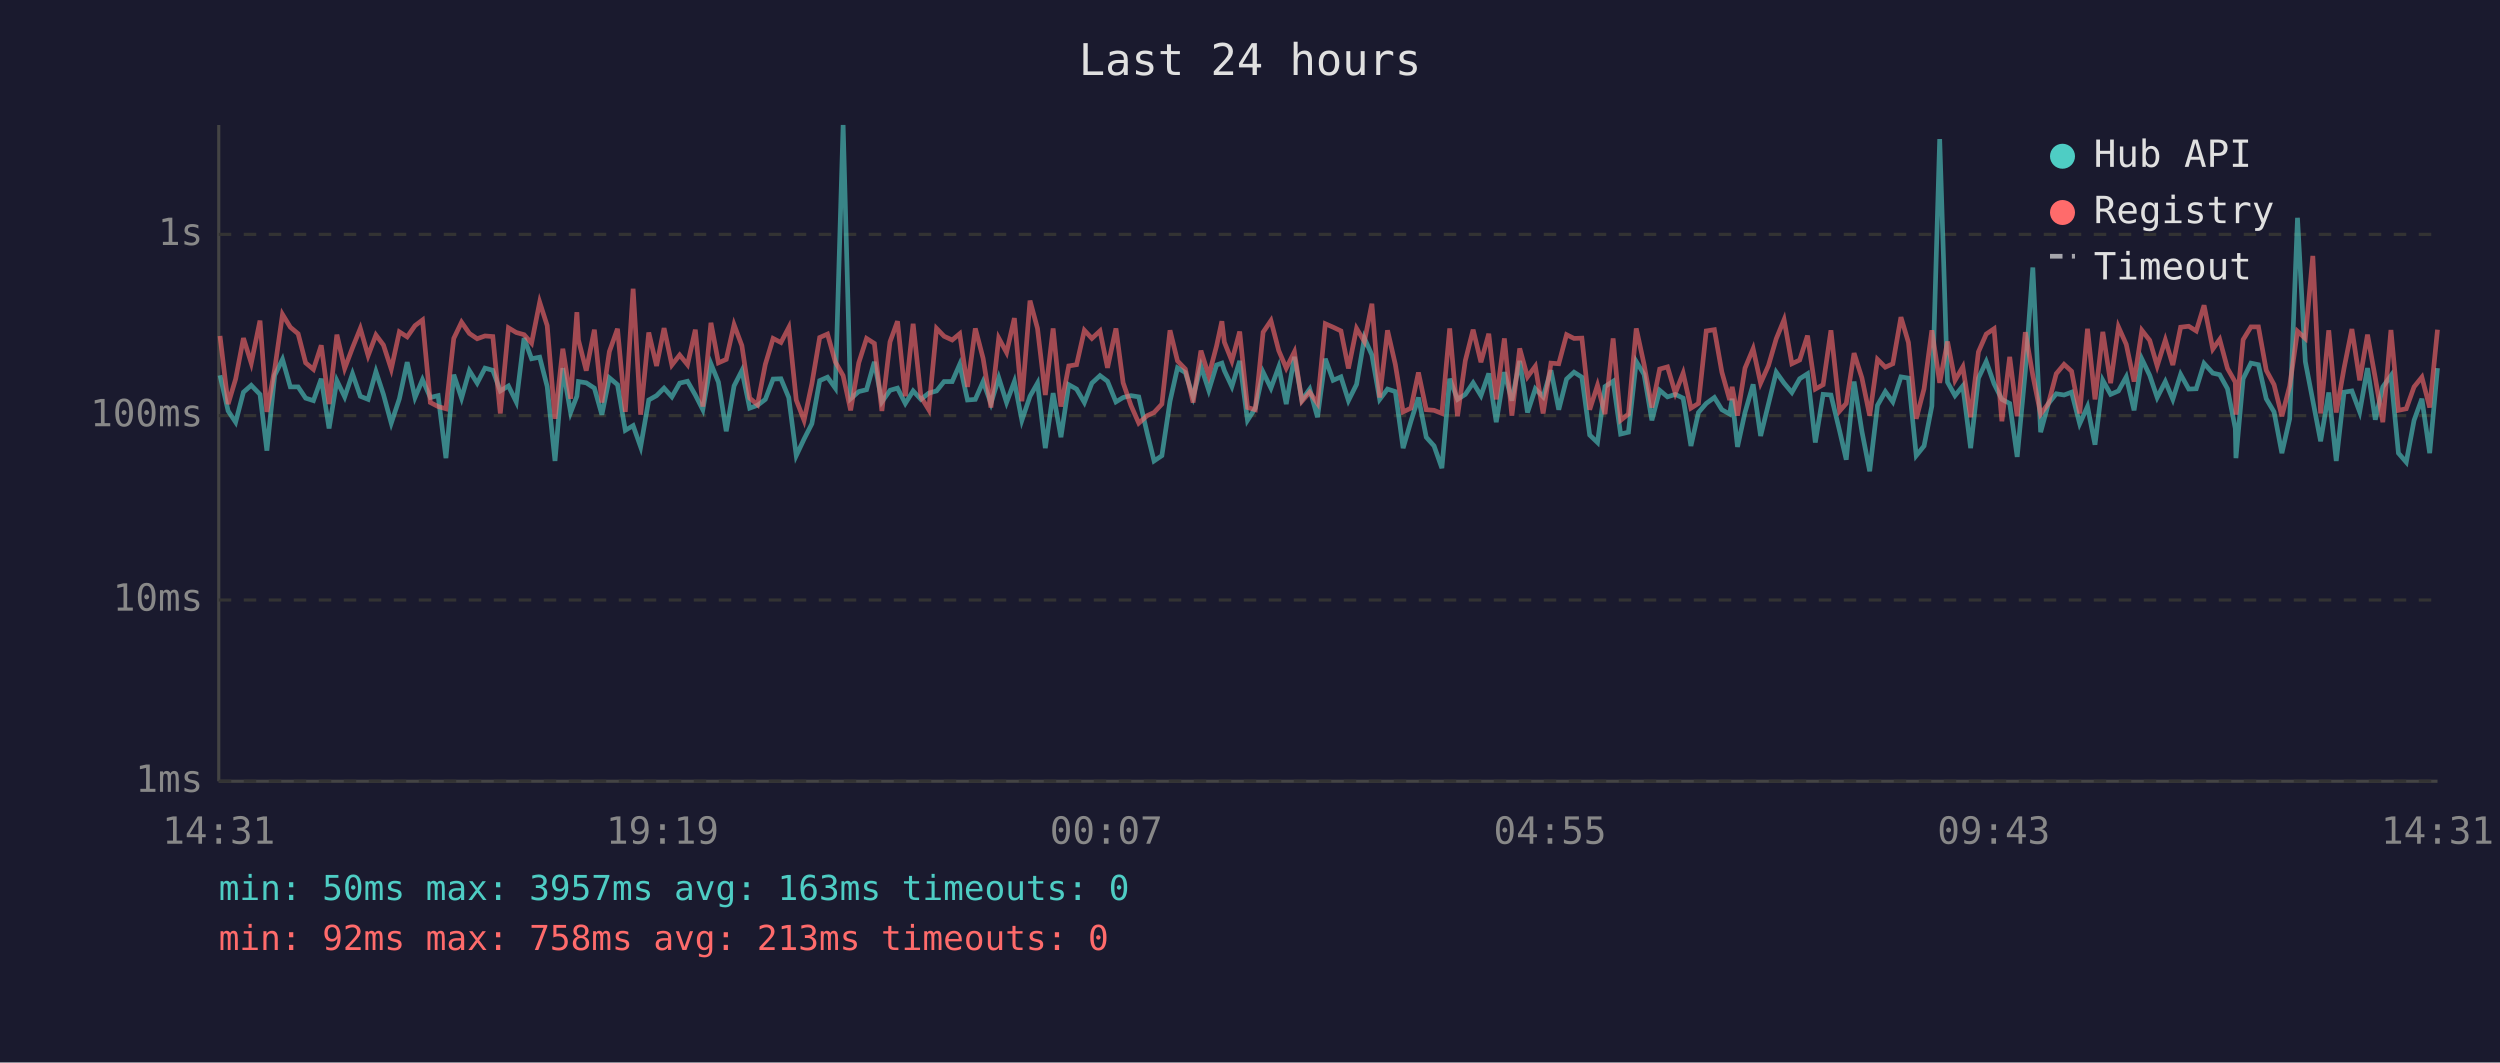
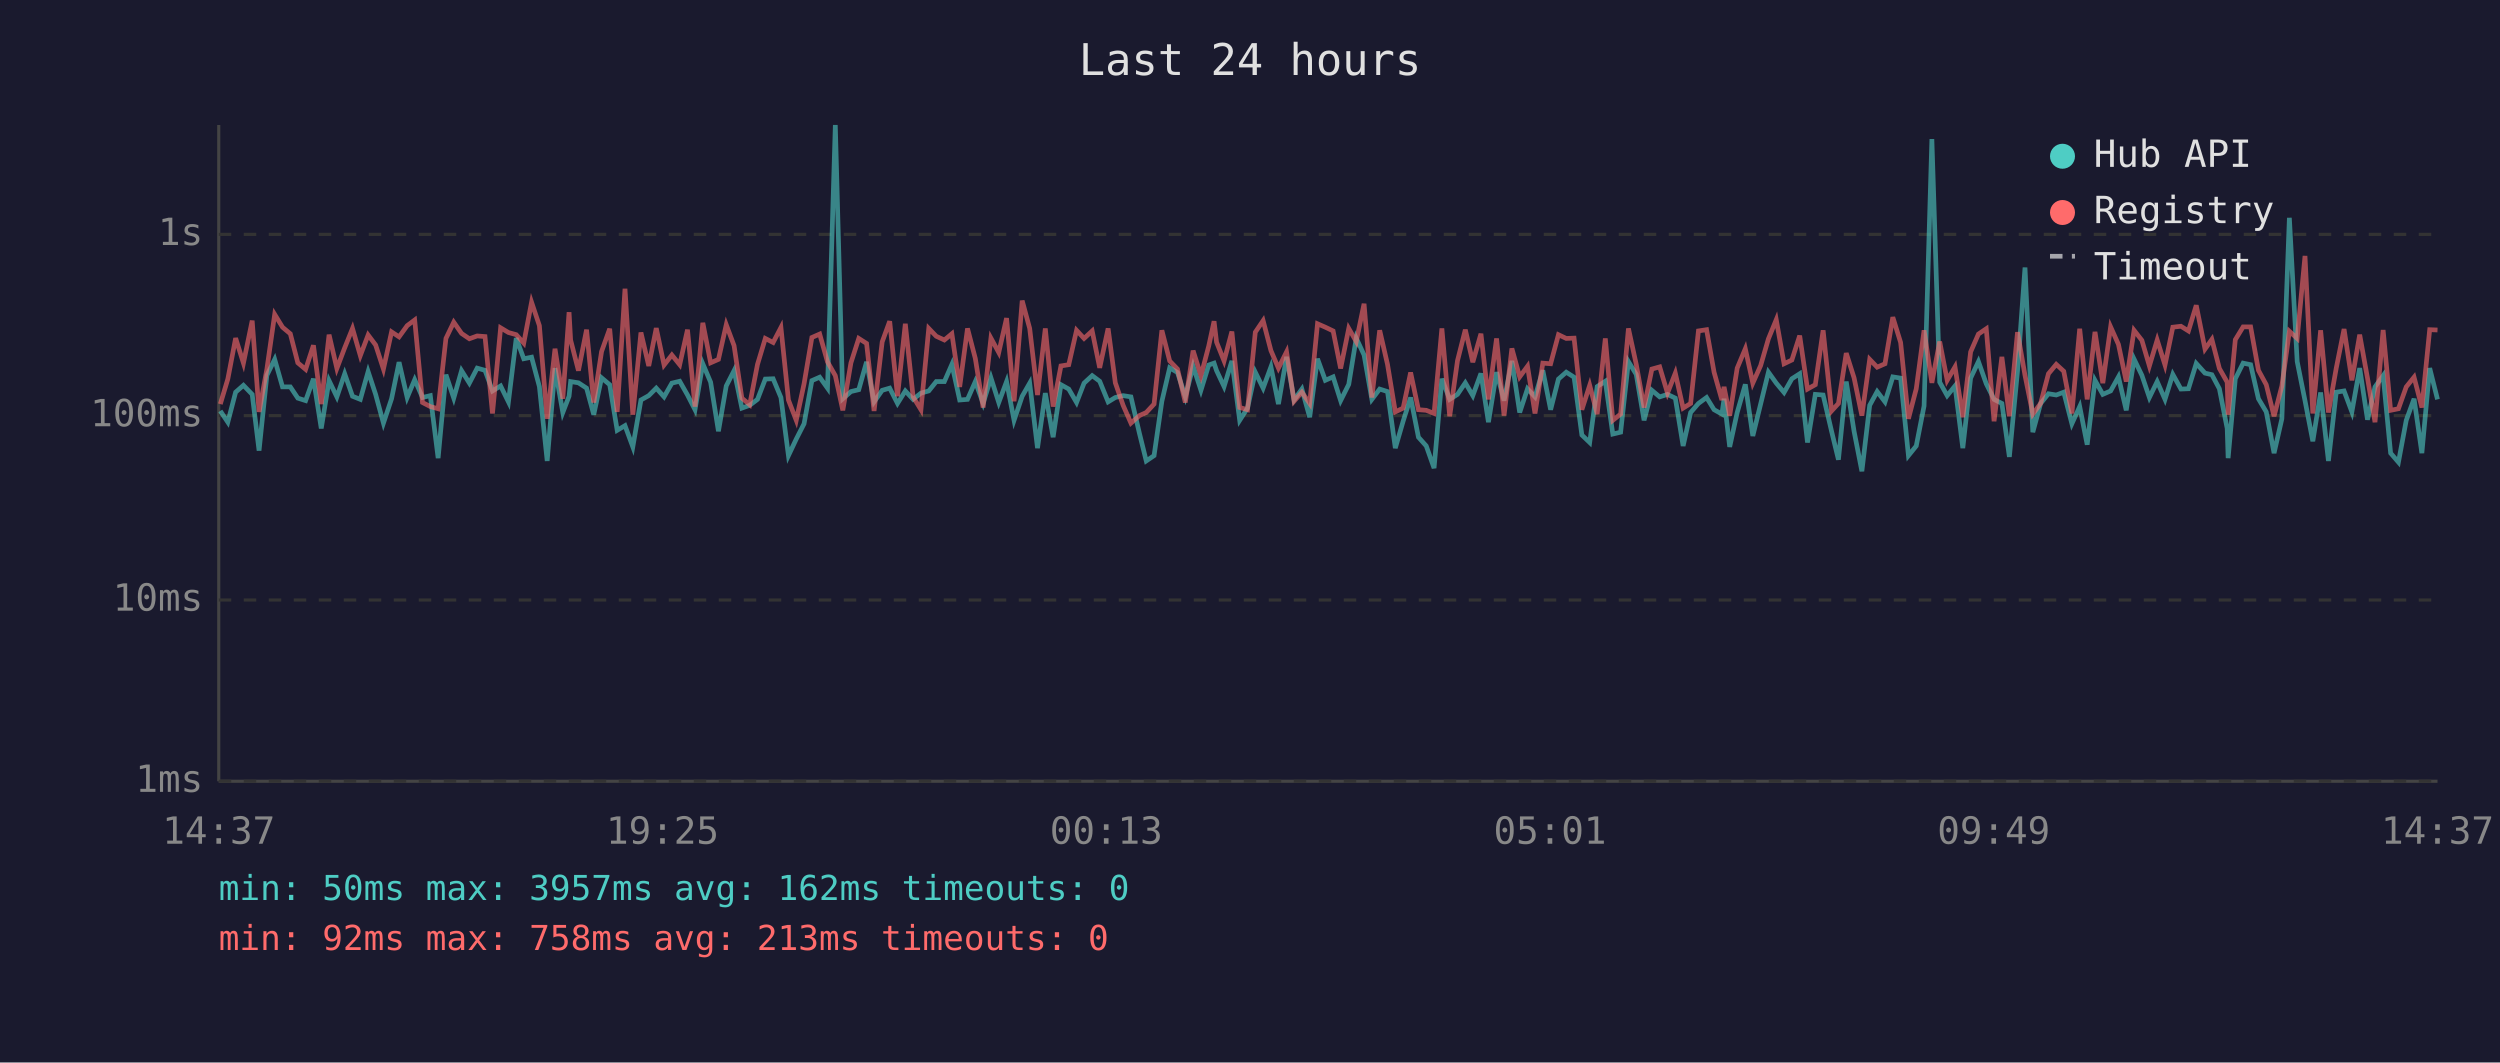
<svg xmlns="http://www.w3.org/2000/svg" viewBox="0 0 800 340" font-family="monospace" font-size="12">
  <rect width="800" height="340" fill="#1a1a2e" />
  <text x="400" y="24" fill="#e0e0e0" font-size="14" text-anchor="middle">Last 24 hours</text>
  <line x1="70" y1="40" x2="70" y2="250" stroke="#444" stroke-width="1" />
  <line x1="70" y1="250" x2="780" y2="250" stroke="#444" stroke-width="1" />
  <line x1="70" y1="250" x2="780" y2="250" stroke="#333" stroke-width="1" stroke-dasharray="4" />
  <text x="65" y="250" fill="#888" text-anchor="end" dominant-baseline="middle">1ms</text>
  <line x1="70" y1="192" x2="780" y2="192" stroke="#333" stroke-width="1" stroke-dasharray="4" />
  <text x="65" y="192" fill="#888" text-anchor="end" dominant-baseline="middle">10ms</text>
  <line x1="70" y1="133" x2="780" y2="133" stroke="#333" stroke-width="1" stroke-dasharray="4" />
  <text x="65" y="133" fill="#888" text-anchor="end" dominant-baseline="middle">100ms</text>
  <line x1="70" y1="75" x2="780" y2="75" stroke="#333" stroke-width="1" stroke-dasharray="4" />
  <text x="65" y="75" fill="#888" text-anchor="end" dominant-baseline="middle">1s</text>
-   <text x="70" y="270" fill="#888" text-anchor="middle">14:31</text>
-   <text x="212" y="270" fill="#888" text-anchor="middle">19:19</text>
-   <text x="354" y="270" fill="#888" text-anchor="middle">00:07</text>
-   <text x="496" y="270" fill="#888" text-anchor="middle">04:55</text>
-   <text x="638" y="270" fill="#888" text-anchor="middle">09:43</text>
-   <text x="780" y="270" fill="#888" text-anchor="middle">14:31</text>
-   <polyline points="70.4,120.1 73.0,131.5 75.4,135.1 77.9,125.5 80.4,123.3 83.2,126.2 85.4,144.2 87.9,120.1 90.4,115.0 92.9,123.8 95.4,123.8 97.8,127.4 100.3,128.2 102.8,121.2 105.3,137.1 107.8,121.8 110.3,127.0 112.8,119.6 115.3,126.8 117.8,127.8 120.3,118.9 122.7,126.2 125.2,135.4 127.8,127.6 130.3,115.9 132.8,127.2 135.2,121.5 137.7,127.2 140.2,126.6 142.7,146.6 145.2,119.9 147.7,127.4 150.2,118.6 152.7,122.6 155.2,117.8 157.7,118.5 160.1,125.1 162.7,123.5 165.2,128.6 167.7,108.2 170.1,114.8 172.7,114.3 175.1,123.7 177.6,147.5 180.1,117.8 182.6,132.0 184.6,126.8 185.1,122.1 187.6,122.5 190.2,124.2 192.6,132.7 195.0,120.9 197.6,123.1 200.1,137.7 202.6,136.2 205.0,143.0 207.6,128.0 210.1,126.6 212.5,124.2 215.0,127.0 217.5,122.6 220.0,122.0 222.5,126.4 224.9,131.1 227.5,116.4 229.9,122.3 232.4,138.0 234.9,123.5 237.4,118.6 239.9,130.6 242.4,129.7 244.9,127.8 247.4,121.3 249.9,121.2 252.4,127.2 254.8,145.8 257.3,140.5 259.8,135.6 262.3,121.8 264.8,120.7 267.3,124.2 269.8,40.0 272.2,127.6 274.8,125.3 277.3,124.7 279.8,115.8 282.2,128.6 284.8,124.9 287.2,124.2 289.7,129.1 292.2,125.1 294.7,127.8 297.2,125.8 299.7,125.1 302.1,122.1 304.7,122.1 307.1,116.6 309.6,128.0 312.1,127.8 314.6,122.1 317.1,129.1 319.6,120.9 322.1,128.8 324.6,122.1 327.0,134.5 329.6,126.8 332.0,122.6 334.5,143.4 337.0,125.8 339.5,139.9 342.0,123.1 344.5,124.5 347.0,128.8 349.4,122.6 352.0,120.2 354.4,122.0 357.1,128.6 359.4,127.2 361.9,126.6 364.4,127.0 367.1,138.6 369.3,147.5 371.8,145.8 374.4,128.4 376.8,117.7 379.3,119.2 381.8,127.0 384.3,117.2 386.8,124.9 389.3,116.8 391.0,116.2 391.8,118.6 394.2,123.7 396.7,115.5 399.2,134.5 401.7,130.6 404.2,119.1 406.7,124.2 409.2,117.4 411.6,129.3 414.2,114.2 416.6,128.0 419.1,124.5 421.6,133.5 424.1,114.8 426.6,121.7 429.1,120.6 431.5,128.2 434.1,123.0 436.6,108.2 439.0,113.6 441.5,127.8 444.0,124.5 446.5,125.3 449.0,143.4 451.5,134.8 453.9,127.2 456.4,139.9 458.9,142.7 461.4,149.8 463.9,121.2 466.4,127.8 468.9,126.2 471.4,122.5 473.9,126.6 476.4,119.5 478.8,135.1 481.4,119.1 483.8,128.2 486.3,115.5 488.8,132.0 491.3,124.4 493.8,127.0 496.3,118.5 498.8,131.1 501.3,121.3 503.7,119.1 506.2,120.7 508.7,139.2 511.2,141.6 513.6,123.7 516.2,122.0 518.6,138.9 521.1,138.3 523.6,115.7 526.1,119.8 528.6,134.5 531.1,124.9 533.6,127.0 536.1,126.2 538.6,127.4 541.1,142.7 543.5,132.0 546.0,129.1 548.6,127.2 551.0,131.1 553.5,132.5 554.3,127.6 556.0,143.0 558.4,132.0 561.0,123.0 563.4,139.5 565.9,129.3 568.4,119.1 570.9,122.6 573.4,125.6 575.9,121.2 578.4,119.6 580.9,141.6 583.4,126.2 585.9,126.4 588.7,138.0 590.8,147.1 593.3,122.1 595.8,138.0 598.3,150.8 600.8,129.7 603.3,125.3 605.7,128.6 608.3,120.6 610.7,121.0 613.2,145.8 615.7,142.7 618.2,129.9 620.7,44.5 623.2,122.3 625.6,126.6 628.1,123.5 630.6,143.4 633.1,121.0 635.6,115.7 638.1,122.8 640.6,127.8 643.1,129.1 645.5,146.2 648.1,118.8 650.5,85.6 653.0,138.3 655.5,129.1 658.0,126.0 660.5,126.4 662.9,125.5 665.5,135.6 668.0,130.1 670.4,142.3 672.9,121.7 675.4,126.2 677.9,125.1 680.4,120.6 682.9,131.3 685.4,114.9 687.9,120.1 690.3,127.2 692.9,122.1 695.3,127.8 697.8,119.8 700.4,124.5 702.8,124.4 705.3,116.3 708.1,119.4 710.3,119.9 712.8,124.4 715.3,137.1 715.5,146.6 717.8,121.2 720.3,116.2 722.7,116.7 725.2,127.6 727.7,131.8 730.2,145.0 732.7,134.0 735.2,69.7 737.7,115.7 740.1,128.2 742.6,141.2 745.2,125.6 747.6,147.5 750.1,125.5 752.6,125.1 755.1,131.8 757.6,117.8 760.1,134.3 762.5,123.8 765.1,120.2 767.5,145.0 770.0,147.9 772.5,134.5 775.0,127.6 777.5,145.0 780.0,117.8" fill="none" stroke="#4ecdc4" stroke-width="1.5" opacity="0.6" />
-   <polyline points="70.4,107.5 73.0,129.3 75.4,121.3 77.9,108.2 80.4,116.2 83.2,102.6 85.4,131.8 87.9,118.1 90.4,100.6 92.9,104.7 95.4,106.8 97.8,116.1 100.3,118.2 102.8,110.5 105.3,129.3 107.8,107.1 110.3,117.9 112.8,111.3 115.3,105.1 117.8,113.8 120.3,107.2 122.7,110.4 125.2,118.1 127.8,106.2 130.3,107.8 132.8,104.2 135.2,102.4 137.7,128.8 140.2,130.1 142.7,130.8 145.2,108.3 147.7,103.1 150.2,106.7 152.7,108.4 155.2,107.5 157.7,107.7 160.1,132.3 162.7,104.9 165.2,106.4 167.7,107.1 170.1,109.8 172.7,96.7 175.1,104.2 177.6,134.0 180.1,111.6 182.6,127.6 184.6,99.9 185.1,108.8 187.6,118.6 190.2,105.5 192.6,128.8 195.0,112.5 197.6,105.2 200.1,131.8 202.6,92.4 205.0,132.7 207.6,106.4 210.1,117.1 212.5,105.0 215.0,116.8 217.5,113.6 220.0,116.7 222.5,105.5 224.9,130.1 227.5,103.3 229.9,116.1 232.4,115.0 234.9,103.9 237.4,110.6 239.9,127.4 242.4,129.5 244.9,116.6 247.4,108.3 249.9,109.6 252.4,104.8 254.8,128.0 257.3,134.5 259.8,122.8 262.3,108.0 264.8,106.9 267.3,115.8 269.8,120.2 272.2,131.3 274.8,116.1 277.3,108.3 279.8,109.9 282.2,131.5 284.8,109.4 287.2,102.8 289.7,126.8 292.2,103.6 294.7,127.0 297.2,131.1 299.7,105.1 302.1,107.6 304.7,108.8 307.1,106.8 309.6,123.8 312.1,105.1 314.6,114.7 317.1,130.4 319.6,108.2 322.1,112.8 324.6,101.8 327.0,128.4 329.6,96.2 332.0,105.1 334.5,126.4 337.0,105.1 339.5,130.1 342.0,117.1 344.5,116.7 347.0,105.7 349.4,108.3 352.0,105.9 354.4,117.7 357.1,105.1 359.4,122.5 361.9,129.7 364.4,135.4 367.1,133.0 369.3,132.0 371.8,129.3 374.4,105.7 376.8,115.5 379.3,118.1 381.8,128.8 384.3,112.2 386.8,120.2 389.3,110.7 391.0,102.8 391.8,109.5 394.2,115.5 396.7,106.1 399.2,130.4 401.7,131.1 404.2,106.3 406.7,102.6 409.2,112.2 411.6,117.8 414.2,112.6 416.6,128.4 419.1,125.5 421.6,129.1 424.1,103.6 426.6,104.7 429.1,105.9 431.5,117.9 434.1,105.1 436.6,109.3 439.0,97.2 441.5,127.2 444.0,105.7 446.5,116.6 449.0,131.8 451.5,130.6 453.9,119.2 456.4,131.1 458.9,131.3 461.4,132.3 463.9,105.1 466.4,133.2 468.9,115.4 471.4,105.5 473.9,115.9 476.4,106.8 478.8,127.8 481.4,108.3 483.8,133.0 486.3,111.5 488.8,120.6 491.3,117.2 493.8,132.3 496.3,116.2 498.8,116.4 501.3,107.1 503.7,108.3 506.2,108.2 508.7,131.1 511.2,123.3 513.6,132.5 516.2,108.3 518.6,134.5 521.1,132.5 523.6,105.1 526.1,116.6 528.6,130.4 531.1,118.1 533.6,117.4 536.1,125.8 538.6,119.4 541.1,130.6 543.5,129.1 546.0,105.9 548.6,105.5 551.0,119.1 553.5,128.0 554.3,123.8 556.0,133.0 558.4,117.8 561.0,111.6 563.4,122.6 565.9,117.0 568.4,108.4 570.9,102.3 573.4,116.4 575.9,115.2 578.4,107.4 580.9,124.5 583.4,123.1 585.9,105.7 588.7,131.5 590.8,129.1 593.3,113.0 595.8,120.9 598.3,133.0 600.8,115.0 603.3,117.5 605.7,116.4 608.3,101.5 610.7,109.6 613.2,134.0 615.7,124.4 618.2,105.7 620.7,122.5 623.2,109.3 625.6,121.7 628.1,117.4 630.6,133.5 633.1,112.6 635.6,106.9 638.1,105.2 640.6,134.8 643.1,114.2 645.5,133.2 648.1,106.3 650.5,120.1 653.0,132.5 655.5,129.1 658.0,119.6 660.5,116.6 662.9,118.8 665.5,132.3 668.0,105.2 670.4,127.8 672.9,106.2 675.4,122.6 677.9,104.6 680.4,110.2 682.9,122.1 685.4,105.7 687.9,108.9 690.3,117.1 692.9,108.8 695.3,116.8 697.8,104.7 700.4,104.4 702.8,105.9 705.3,97.7 708.1,111.7 710.3,108.6 712.8,117.9 715.3,122.3 715.5,132.7 717.8,108.7 720.3,104.6 722.7,104.6 725.2,118.5 727.7,123.1 730.2,133.2 732.7,123.5 735.2,106.0 737.7,108.3 740.1,81.9 742.6,132.3 745.2,105.7 747.6,132.0 750.1,117.8 752.6,105.3 755.1,121.7 757.6,107.1 760.1,121.0 762.5,135.1 765.1,105.6 767.5,131.3 770.0,130.8 772.5,123.8 775.0,120.7 777.5,130.4 780.0,105.5" fill="none" stroke="#ff6b6b" stroke-width="1.5" opacity="0.6" />
+   <text x="70" y="270" fill="#888" text-anchor="middle">14:37</text>
+   <text x="212" y="270" fill="#888" text-anchor="middle">19:25</text>
+   <text x="354" y="270" fill="#888" text-anchor="middle">00:13</text>
+   <text x="496" y="270" fill="#888" text-anchor="middle">05:01</text>
+   <text x="638" y="270" fill="#888" text-anchor="middle">09:49</text>
+   <text x="780" y="270" fill="#888" text-anchor="middle">14:37</text>
+   <polyline points="70.5,131.5 72.9,135.1 75.4,125.5 77.9,123.3 80.7,126.2 82.9,144.2 85.4,120.1 87.9,115.0 90.4,123.8 92.9,123.8 95.3,127.4 97.8,128.2 100.3,121.2 102.8,137.1 105.3,121.8 107.8,127.0 110.3,119.6 112.8,126.8 115.3,127.8 117.8,118.9 120.2,126.2 122.7,135.4 125.3,127.6 127.7,115.9 130.3,127.2 132.7,121.5 135.2,127.2 137.7,126.6 140.2,146.6 142.7,119.9 145.2,127.4 147.7,118.6 150.2,122.6 152.7,117.8 155.2,118.5 157.6,125.1 160.2,123.5 162.7,128.6 165.2,108.2 167.6,114.8 170.1,114.3 172.6,123.7 175.1,147.5 177.6,117.8 180.1,132.0 182.1,126.8 182.6,122.1 185.1,122.5 187.7,124.2 190.0,132.7 192.5,120.9 195.1,123.1 197.5,137.7 200.0,136.2 202.5,143.0 205.1,128.0 207.6,126.6 210.0,124.2 212.5,127.0 215.0,122.6 217.5,122.0 220.0,126.4 222.4,131.1 224.9,116.4 227.4,122.3 229.9,138.0 232.4,123.5 234.9,118.6 237.4,130.6 239.9,129.7 242.4,127.8 244.9,121.3 247.4,121.2 249.9,127.2 252.3,145.8 254.8,140.5 257.3,135.6 259.8,121.8 262.3,120.7 264.8,124.2 267.3,40.0 269.7,127.6 272.3,125.3 274.8,124.7 277.3,115.8 279.7,128.6 282.3,124.9 284.7,124.2 287.2,129.1 289.7,125.1 292.2,127.8 294.7,125.8 297.2,125.1 299.6,122.1 302.2,122.1 304.6,116.6 307.1,128.0 309.6,127.8 312.1,122.1 314.6,129.1 317.1,120.9 319.6,128.8 322.1,122.1 324.5,134.5 327.1,126.8 329.5,122.6 332.0,143.4 334.5,125.8 337.0,139.9 339.5,123.1 342.0,124.5 344.5,128.8 346.9,122.6 349.5,120.2 351.9,122.0 354.6,128.6 356.9,127.2 359.4,126.6 361.9,127.0 364.6,138.6 366.8,147.5 369.3,145.8 371.8,128.4 374.3,117.7 376.8,119.2 379.3,127.0 381.8,117.2 384.3,124.9 386.8,116.8 388.5,116.2 389.3,118.6 391.7,123.7 394.2,115.5 396.7,134.5 399.2,130.6 401.7,119.1 404.2,124.2 406.7,117.4 409.1,129.3 411.7,114.2 414.1,128.0 416.6,124.5 419.1,133.5 421.6,114.8 424.1,121.7 426.6,120.6 429.0,128.2 431.6,123.0 434.0,108.2 436.5,113.6 439.0,127.8 441.5,124.5 444.0,125.3 446.5,143.4 449.0,134.8 451.4,127.2 453.9,139.9 456.4,142.7 458.9,149.8 461.4,121.2 463.9,127.8 466.4,126.2 468.9,122.5 471.3,126.6 473.9,119.5 476.3,135.1 478.9,119.1 481.3,128.2 483.8,115.5 486.3,132.0 488.8,124.4 491.2,127.0 493.7,118.5 496.2,131.1 498.7,121.3 501.2,119.1 503.7,120.7 506.2,139.2 508.7,141.6 511.1,123.7 513.7,122.0 516.1,138.9 518.6,138.3 521.1,115.7 523.6,119.8 526.1,134.5 528.6,124.9 531.1,127.0 533.6,126.2 536.1,127.4 538.6,142.7 541.0,132.0 543.5,129.1 546.1,127.2 548.5,131.1 551.0,132.5 551.7,127.6 553.5,143.0 555.9,132.0 558.5,123.0 560.9,139.5 563.4,129.3 565.9,119.1 568.4,122.6 570.9,125.6 573.4,121.2 575.9,119.6 578.4,141.6 580.9,126.2 583.4,126.4 586.1,138.0 588.3,147.1 590.8,122.1 593.3,138.0 595.8,150.8 598.3,129.7 600.7,125.3 603.2,128.6 605.7,120.6 608.2,121.0 610.7,145.8 613.2,142.7 615.7,129.9 618.2,44.5 620.7,122.3 623.1,126.6 625.6,123.5 628.1,143.4 630.6,121.0 633.1,115.7 635.6,122.8 638.1,127.8 640.6,129.1 643.0,146.2 645.6,118.8 648.0,85.6 650.5,138.3 653.0,129.1 655.5,126.0 658.0,126.4 660.4,125.5 663.0,135.6 665.5,130.1 667.9,142.3 670.4,121.7 672.9,126.2 675.4,125.1 677.9,120.6 680.4,131.3 682.9,114.9 685.4,120.1 687.8,127.2 690.3,122.1 692.8,127.8 695.3,119.8 697.9,124.5 700.3,124.4 702.8,116.3 705.6,119.4 707.8,119.9 710.2,124.4 712.7,137.1 713.0,146.6 715.3,121.2 717.8,116.2 720.2,116.7 722.7,127.6 725.2,131.8 727.7,145.0 730.2,134.0 732.6,69.7 735.1,115.7 737.6,128.2 740.1,141.2 742.6,125.6 745.1,147.5 747.6,125.5 750.1,125.1 752.6,131.8 755.1,117.8 757.6,134.3 760.0,123.8 762.6,120.2 765.0,145.0 767.5,147.9 770.0,134.5 772.5,127.6 775.0,145.0 777.5,117.8 780.0,127.8" fill="none" stroke="#4ecdc4" stroke-width="1.5" opacity="0.6" />
+   <polyline points="70.5,129.3 72.9,121.3 75.4,108.2 77.9,116.2 80.7,102.6 82.9,131.8 85.4,118.1 87.9,100.6 90.4,104.7 92.9,106.8 95.3,116.1 97.8,118.2 100.3,110.5 102.8,129.3 105.3,107.1 107.8,117.9 110.3,111.3 112.8,105.1 115.3,113.8 117.8,107.2 120.2,110.4 122.7,118.1 125.3,106.2 127.7,107.8 130.3,104.2 132.7,102.4 135.2,128.8 137.7,130.1 140.2,130.8 142.7,108.3 145.2,103.1 147.7,106.7 150.2,108.4 152.7,107.5 155.2,107.7 157.6,132.3 160.2,104.9 162.7,106.4 165.2,107.1 167.6,109.8 170.1,96.7 172.6,104.2 175.1,134.0 177.6,111.6 180.1,127.6 182.1,99.9 182.6,108.8 185.1,118.6 187.7,105.5 190.0,128.8 192.5,112.5 195.1,105.2 197.5,131.8 200.0,92.4 202.5,132.7 205.1,106.4 207.6,117.1 210.0,105.0 212.5,116.8 215.0,113.6 217.5,116.7 220.0,105.5 222.4,130.1 224.9,103.3 227.4,116.1 229.9,115.0 232.4,103.9 234.9,110.6 237.4,127.4 239.9,129.5 242.4,116.6 244.9,108.3 247.4,109.6 249.9,104.8 252.3,128.0 254.8,134.5 257.3,122.8 259.8,108.0 262.3,106.9 264.8,115.8 267.3,120.2 269.7,131.3 272.3,116.1 274.8,108.3 277.3,109.9 279.7,131.5 282.3,109.4 284.7,102.8 287.2,126.8 289.7,103.6 292.2,127.0 294.7,131.1 297.2,105.1 299.6,107.6 302.2,108.8 304.6,106.8 307.1,123.8 309.6,105.1 312.1,114.7 314.6,130.4 317.1,108.2 319.6,112.8 322.1,101.8 324.5,128.4 327.1,96.2 329.5,105.1 332.0,126.4 334.5,105.1 337.0,130.1 339.5,117.1 342.0,116.7 344.5,105.7 346.9,108.3 349.5,105.9 351.9,117.7 354.6,105.1 356.9,122.5 359.4,129.7 361.9,135.4 364.6,133.0 366.8,132.0 369.3,129.3 371.8,105.7 374.3,115.5 376.8,118.1 379.3,128.8 381.8,112.2 384.3,120.2 386.8,110.7 388.5,102.8 389.3,109.5 391.7,115.5 394.2,106.1 396.7,130.4 399.2,131.1 401.7,106.3 404.2,102.6 406.7,112.2 409.1,117.8 411.7,112.6 414.1,128.4 416.6,125.5 419.1,129.1 421.6,103.6 424.1,104.7 426.6,105.9 429.0,117.9 431.6,105.1 434.0,109.3 436.5,97.2 439.0,127.2 441.5,105.7 444.0,116.6 446.5,131.8 449.0,130.6 451.4,119.2 453.9,131.1 456.4,131.3 458.9,132.3 461.4,105.1 463.9,133.2 466.4,115.4 468.9,105.5 471.3,115.9 473.9,106.8 476.3,127.8 478.9,108.3 481.3,133.0 483.8,111.5 486.3,120.6 488.8,117.2 491.2,132.3 493.7,116.2 496.2,116.4 498.7,107.1 501.2,108.3 503.7,108.2 506.2,131.1 508.7,123.3 511.1,132.5 513.7,108.3 516.1,134.5 518.6,132.5 521.1,105.1 523.6,116.6 526.1,130.4 528.6,118.1 531.1,117.4 533.6,125.8 536.1,119.4 538.6,130.6 541.0,129.1 543.5,105.9 546.1,105.5 548.5,119.1 551.0,128.0 551.7,123.8 553.5,133.0 555.9,117.8 558.5,111.6 560.9,122.6 563.4,117.0 565.9,108.4 568.4,102.3 570.9,116.4 573.4,115.2 575.9,107.4 578.4,124.5 580.9,123.1 583.4,105.7 586.1,131.5 588.3,129.1 590.8,113.0 593.3,120.9 595.8,133.0 598.3,115.0 600.7,117.5 603.2,116.4 605.7,101.5 608.2,109.6 610.7,134.0 613.2,124.4 615.7,105.7 618.2,122.5 620.7,109.3 623.1,121.7 625.6,117.4 628.1,133.5 630.6,112.6 633.1,106.9 635.6,105.2 638.1,134.8 640.6,114.2 643.0,133.2 645.6,106.3 648.0,120.1 650.5,132.5 653.0,129.1 655.5,119.6 658.0,116.6 660.4,118.8 663.0,132.3 665.5,105.2 667.9,127.8 670.4,106.2 672.9,122.6 675.4,104.6 677.9,110.2 680.4,122.1 682.9,105.7 685.4,108.9 687.8,117.1 690.3,108.8 692.8,116.8 695.3,104.7 697.9,104.4 700.3,105.9 702.8,97.7 705.6,111.7 707.8,108.6 710.2,117.9 712.7,122.3 713.0,132.7 715.3,108.7 717.8,104.6 720.2,104.6 722.7,118.5 725.2,123.1 727.7,133.2 730.2,123.5 732.6,106.0 735.1,108.3 737.6,81.9 740.1,132.3 742.6,105.7 745.1,132.0 747.6,117.8 750.1,105.3 752.6,121.7 755.1,107.1 757.6,121.0 760.0,135.1 762.6,105.6 765.0,131.3 767.5,130.8 770.0,123.8 772.5,120.7 775.0,130.4 777.5,105.5 780.0,105.6" fill="none" stroke="#ff6b6b" stroke-width="1.5" opacity="0.6" />
  <circle cx="660" cy="50" r="4" fill="#4ecdc4" />
  <text x="670" y="50" fill="#e0e0e0" dominant-baseline="middle">Hub API</text>
  <circle cx="660" cy="68" r="4" fill="#ff6b6b" />
  <text x="670" y="68" fill="#e0e0e0" dominant-baseline="middle">Registry</text>
  <line x1="656" y1="82" x2="664" y2="82" stroke="#e0e0e0" stroke-width="1.5" stroke-dasharray="4,3" opacity="0.7" />
  <text x="670" y="86" fill="#e0e0e0" dominant-baseline="middle">Timeout</text>
-   <text x="70" y="288" fill="#4ecdc4" font-size="11">min: 50ms  max: 3957ms  avg: 163ms  timeouts: 0</text>
+   <text x="70" y="288" fill="#4ecdc4" font-size="11">min: 50ms  max: 3957ms  avg: 162ms  timeouts: 0</text>
  <text x="70" y="304" fill="#ff6b6b" font-size="11">min: 92ms  max: 758ms  avg: 213ms  timeouts: 0</text>
</svg>
